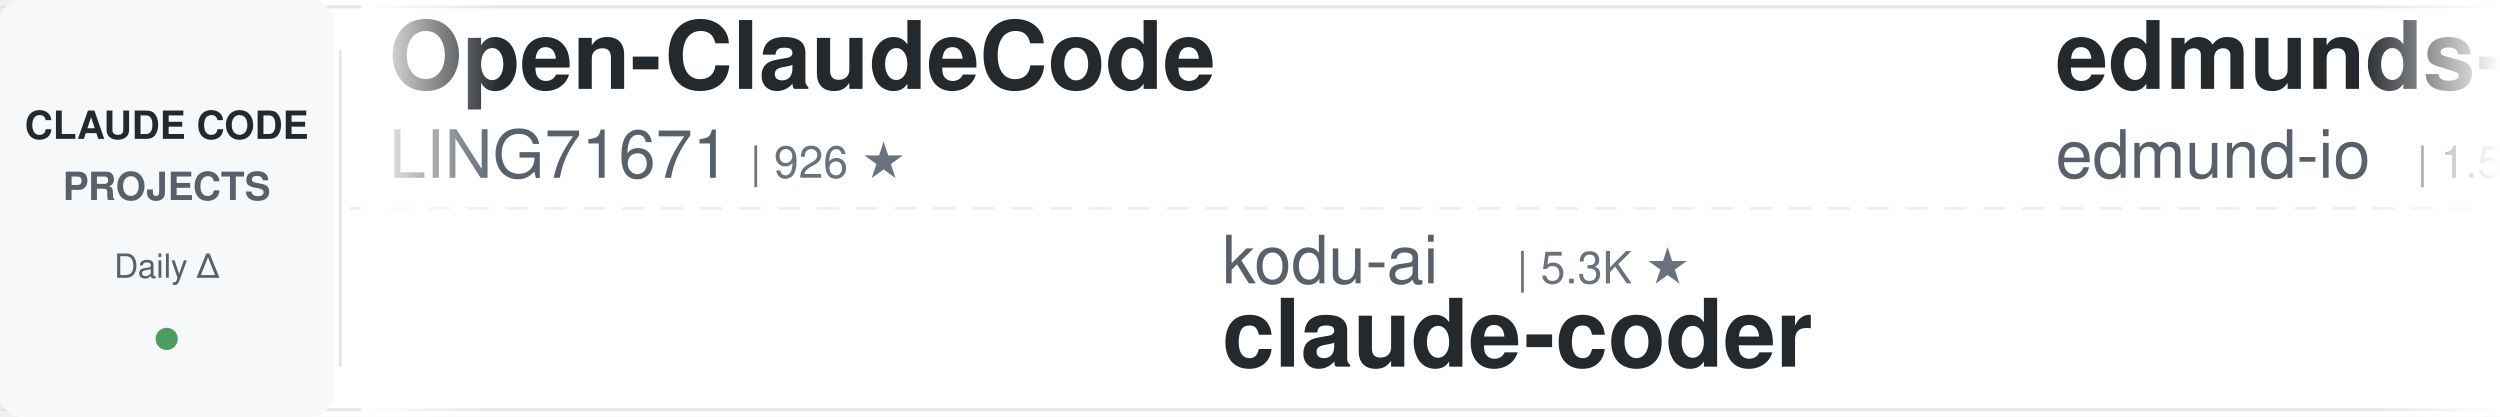
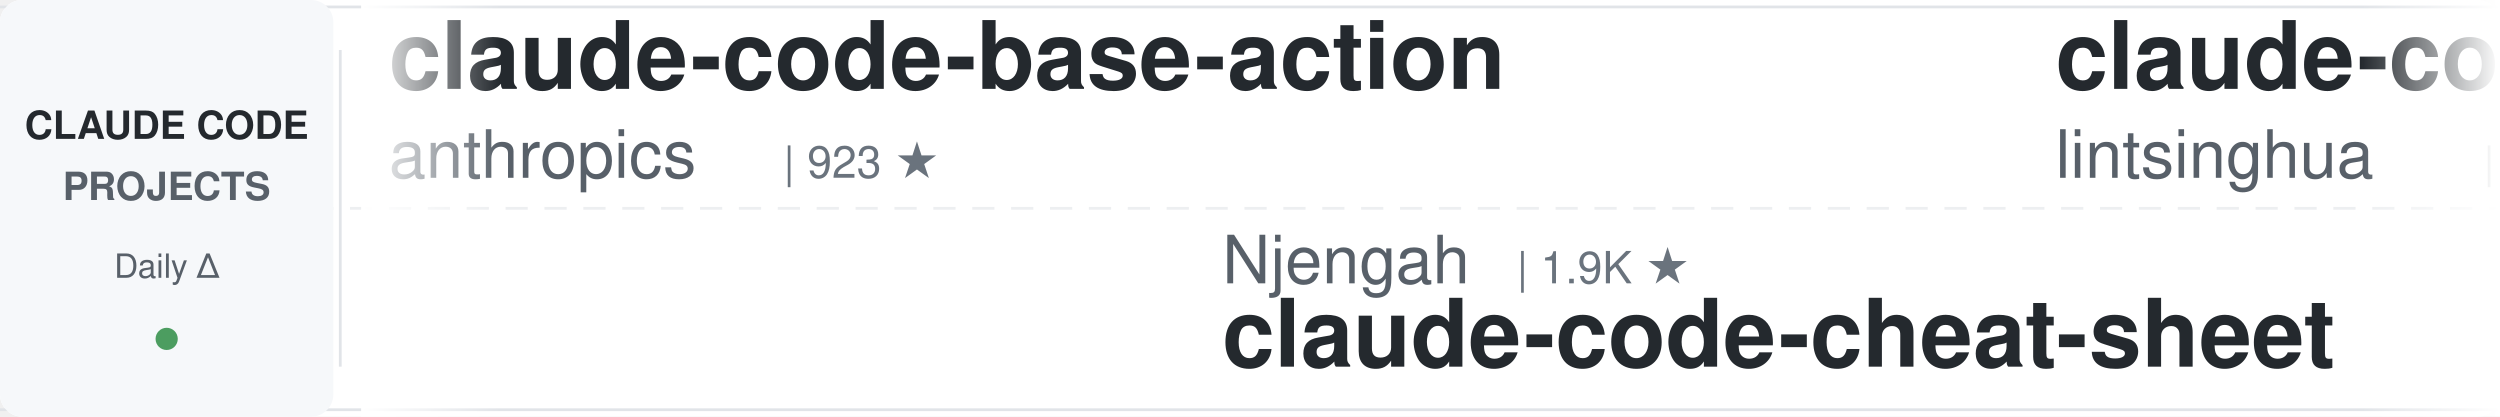
<svg xmlns="http://www.w3.org/2000/svg" width="900" height="150">
  <defs>
    <linearGradient id="awesomeLeftFade" x1="0%" y1="0%" x2="100%" y2="0%">
      <stop offset="0%" style="stop-color:#ffffff;stop-opacity:1" />
      <stop offset="100%" style="stop-color:#ffffff;stop-opacity:0" />
    </linearGradient>
    <linearGradient id="awesomeRightFade" x1="0%" y1="0%" x2="100%" y2="0%">
      <stop offset="0%" style="stop-color:#ffffff;stop-opacity:0" />
      <stop offset="100%" style="stop-color:#ffffff;stop-opacity:1" />
    </linearGradient>
  </defs>
  <rect width="900" height="150" fill="#ffffff" rx="8" />
  <rect x="0" y="2" width="900" height="1" fill="#e1e4e8" />
  <rect x="0" y="147" width="900" height="1" fill="#e1e4e8" />
  <line x1="0" y1="75" x2="900" y2="75" stroke="#e1e4e8" stroke-width="1" stroke-dasharray="8 6" opacity="0.6" />
  <rect x="0" y="0" width="120" height="150" fill="#f6f8fa" rx="8" />
  <text x="60" y="50" font-family="-apple-system, BlinkMacSystemFont, 'Segoe UI', Helvetica, Arial, sans-serif" font-size="14" font-weight="600" fill="#24292e" text-anchor="middle">CLAUDE CODE</text>
  <text x="60" y="72" font-family="-apple-system, BlinkMacSystemFont, 'Segoe UI', Helvetica, Arial, sans-serif" font-size="14" font-weight="600" fill="#586069" text-anchor="middle">PROJECTS</text>
  <text x="60" y="100" font-family="-apple-system, BlinkMacSystemFont, 'Segoe UI', Helvetica, Arial, sans-serif" font-size="12" font-weight="500" fill="#586069" text-anchor="middle">Daily Δ</text>
  <circle cx="60" cy="122" r="4" fill="#22863a" opacity="0.8" />
  <rect x="122" y="18" width="1" height="114" fill="#e1e4e8" />
  <clipPath id="awesomeTickerClip">
    <rect x="130" y="0" width="770" height="150" />
  </clipPath>
  <g clip-path="url(#awesomeTickerClip)">
    <g id="awesomeTickerItems">
      <animateTransform attributeName="transform" attributeType="XML" type="translate" from="0 0" to="-3000 0" dur="54s" repeatCount="indefinite" />
      <g transform="translate(0, 0)">
-         <text x="140" y="32" font-family="-apple-system, BlinkMacSystemFont, 'Segoe UI', Helvetica, Arial, sans-serif" font-size="34" font-weight="600" fill="#24292e">Open-ClaudeCode</text>
-         <text x="140" y="64" font-family="-apple-system, BlinkMacSystemFont, 'Segoe UI', Helvetica, Arial, sans-serif" font-size="24" font-weight="400" fill="#586069">LING71671</text>
-         <text x="270" y="64" font-family="-apple-system, BlinkMacSystemFont, 'Segoe UI', Helvetica, Arial, sans-serif" font-size="16" font-weight="500" fill="#6a737d">| 926 ★</text>
+         <text x="140" y="32" font-family="-apple-system, BlinkMacSystemFont, 'Segoe UI', Helvetica, Arial, sans-serif" font-size="34" font-weight="600" fill="#24292e">claude-code-base-action</text>
+         <text x="140" y="64" font-family="-apple-system, BlinkMacSystemFont, 'Segoe UI', Helvetica, Arial, sans-serif" font-size="24" font-weight="400" fill="#586069">anthropics</text>
+         <text x="282" y="64" font-family="-apple-system, BlinkMacSystemFont, 'Segoe UI', Helvetica, Arial, sans-serif" font-size="16" font-weight="500" fill="#6a737d">| 923 ★</text>
      </g>
      <g transform="translate(300, 0)">
-         <text x="140" y="102" font-family="-apple-system, BlinkMacSystemFont, 'Segoe UI', Helvetica, Arial, sans-serif" font-size="24" font-weight="400" fill="#586069">kodu-ai</text>
-         <text x="246" y="102" font-family="-apple-system, BlinkMacSystemFont, 'Segoe UI', Helvetica, Arial, sans-serif" font-size="16" font-weight="500" fill="#6a737d">| 5.3K ★</text>
-         <text x="140" y="132" font-family="-apple-system, BlinkMacSystemFont, 'Segoe UI', Helvetica, Arial, sans-serif" font-size="34" font-weight="600" fill="#24292e">claude-coder</text>
+         <text x="140" y="102" font-family="-apple-system, BlinkMacSystemFont, 'Segoe UI', Helvetica, Arial, sans-serif" font-size="24" font-weight="400" fill="#586069">Njengah</text>
+         <text x="246" y="102" font-family="-apple-system, BlinkMacSystemFont, 'Segoe UI', Helvetica, Arial, sans-serif" font-size="16" font-weight="500" fill="#6a737d">| 1.9K ★</text>
+         <text x="140" y="132" font-family="-apple-system, BlinkMacSystemFont, 'Segoe UI', Helvetica, Arial, sans-serif" font-size="34" font-weight="600" fill="#24292e">claude-code-cheat-sheet</text>
      </g>
      <g transform="translate(600, 0)">
-         <text x="140" y="32" font-family="-apple-system, BlinkMacSystemFont, 'Segoe UI', Helvetica, Arial, sans-serif" font-size="34" font-weight="600" fill="#24292e">edmunds-claude-code</text>
-         <text x="140" y="64" font-family="-apple-system, BlinkMacSystemFont, 'Segoe UI', Helvetica, Arial, sans-serif" font-size="24" font-weight="400" fill="#586069">edmund-io</text>
-         <text x="270" y="64" font-family="-apple-system, BlinkMacSystemFont, 'Segoe UI', Helvetica, Arial, sans-serif" font-size="16" font-weight="500" fill="#6a737d">| 1.5K ★</text>
+         <text x="140" y="32" font-family="-apple-system, BlinkMacSystemFont, 'Segoe UI', Helvetica, Arial, sans-serif" font-size="34" font-weight="600" fill="#24292e">claude-code-book</text>
+         <text x="140" y="64" font-family="-apple-system, BlinkMacSystemFont, 'Segoe UI', Helvetica, Arial, sans-serif" font-size="24" font-weight="400" fill="#586069">lintsinghua</text>
+         <text x="294" y="64" font-family="-apple-system, BlinkMacSystemFont, 'Segoe UI', Helvetica, Arial, sans-serif" font-size="16" font-weight="500" fill="#6a737d">| 4.0K ★</text>
      </g>
      <g transform="translate(900, 0)">
-         <text x="140" y="102" font-family="-apple-system, BlinkMacSystemFont, 'Segoe UI', Helvetica, Arial, sans-serif" font-size="24" font-weight="400" fill="#586069">hangsman</text>
-         <text x="258" y="102" font-family="-apple-system, BlinkMacSystemFont, 'Segoe UI', Helvetica, Arial, sans-serif" font-size="16" font-weight="500" fill="#6a737d">| 787 ★</text>
-         <text x="140" y="132" font-family="-apple-system, BlinkMacSystemFont, 'Segoe UI', Helvetica, Arial, sans-serif" font-size="34" font-weight="600" fill="#24292e">claude-code-source</text>
+         <text x="140" y="102" font-family="-apple-system, BlinkMacSystemFont, 'Segoe UI', Helvetica, Arial, sans-serif" font-size="24" font-weight="400" fill="#586069">luongnv89</text>
+         <text x="270" y="102" font-family="-apple-system, BlinkMacSystemFont, 'Segoe UI', Helvetica, Arial, sans-serif" font-size="16" font-weight="500" fill="#6a737d">| 40.5K ★</text>
+         <text x="356" y="102" font-family="-apple-system, BlinkMacSystemFont, 'Segoe UI', Helvetica, Arial, sans-serif" font-size="16" font-weight="500" fill="#22863a"> +21</text>
+         <text x="140" y="132" font-family="-apple-system, BlinkMacSystemFont, 'Segoe UI', Helvetica, Arial, sans-serif" font-size="34" font-weight="600" fill="#24292e">claude-howto</text>
      </g>
      <g transform="translate(1200, 0)">
-         <text x="140" y="32" font-family="-apple-system, BlinkMacSystemFont, 'Segoe UI', Helvetica, Arial, sans-serif" font-size="34" font-weight="600" fill="#24292e">claude-code-infrastructu...</text>
-         <text x="140" y="64" font-family="-apple-system, BlinkMacSystemFont, 'Segoe UI', Helvetica, Arial, sans-serif" font-size="24" font-weight="400" fill="#586069">diet103</text>
-         <text x="246" y="64" font-family="-apple-system, BlinkMacSystemFont, 'Segoe UI', Helvetica, Arial, sans-serif" font-size="16" font-weight="500" fill="#6a737d">| 10.0K ★</text>
+         <text x="140" y="32" font-family="-apple-system, BlinkMacSystemFont, 'Segoe UI', Helvetica, Arial, sans-serif" font-size="34" font-weight="600" fill="#24292e">claude-code-rust</text>
+         <text x="140" y="64" font-family="-apple-system, BlinkMacSystemFont, 'Segoe UI', Helvetica, Arial, sans-serif" font-size="24" font-weight="400" fill="#586069">lorryjovens-hub</text>
+         <text x="342" y="64" font-family="-apple-system, BlinkMacSystemFont, 'Segoe UI', Helvetica, Arial, sans-serif" font-size="16" font-weight="500" fill="#6a737d">| 1.7K ★</text>
      </g>
      <g transform="translate(1500, 0)">
-         <text x="140" y="102" font-family="-apple-system, BlinkMacSystemFont, 'Segoe UI', Helvetica, Arial, sans-serif" font-size="24" font-weight="400" fill="#586069">Cranot</text>
-         <text x="234" y="102" font-family="-apple-system, BlinkMacSystemFont, 'Segoe UI', Helvetica, Arial, sans-serif" font-size="16" font-weight="500" fill="#6a737d">| 2.8K ★</text>
-         <text x="140" y="132" font-family="-apple-system, BlinkMacSystemFont, 'Segoe UI', Helvetica, Arial, sans-serif" font-size="34" font-weight="600" fill="#24292e">claude-code-guide</text>
+         <text x="140" y="102" font-family="-apple-system, BlinkMacSystemFont, 'Segoe UI', Helvetica, Arial, sans-serif" font-size="24" font-weight="400" fill="#586069">anthropics</text>
+         <text x="282" y="102" font-family="-apple-system, BlinkMacSystemFont, 'Segoe UI', Helvetica, Arial, sans-serif" font-size="16" font-weight="500" fill="#6a737d">| 5.6K ★</text>
+         <text x="359" y="102" font-family="-apple-system, BlinkMacSystemFont, 'Segoe UI', Helvetica, Arial, sans-serif" font-size="16" font-weight="500" fill="#22863a"> +1</text>
+         <text x="140" y="132" font-family="-apple-system, BlinkMacSystemFont, 'Segoe UI', Helvetica, Arial, sans-serif" font-size="34" font-weight="600" fill="#24292e">claude-code-security-rev...</text>
      </g>
      <g transform="translate(1800, 0)">
-         <text x="140" y="32" font-family="-apple-system, BlinkMacSystemFont, 'Segoe UI', Helvetica, Arial, sans-serif" font-size="34" font-weight="600" fill="#24292e">sc-claude-code-files</text>
-         <text x="140" y="64" font-family="-apple-system, BlinkMacSystemFont, 'Segoe UI', Helvetica, Arial, sans-serif" font-size="24" font-weight="400" fill="#586069">https-deeplearning-ai</text>
-         <text x="414" y="64" font-family="-apple-system, BlinkMacSystemFont, 'Segoe UI', Helvetica, Arial, sans-serif" font-size="16" font-weight="500" fill="#6a737d">| 535 ★</text>
+         <text x="140" y="32" font-family="-apple-system, BlinkMacSystemFont, 'Segoe UI', Helvetica, Arial, sans-serif" font-size="34" font-weight="600" fill="#24292e">arcads-claude-code</text>
+         <text x="140" y="64" font-family="-apple-system, BlinkMacSystemFont, 'Segoe UI', Helvetica, Arial, sans-serif" font-size="24" font-weight="400" fill="#586069">krusemediallc</text>
+         <text x="318" y="64" font-family="-apple-system, BlinkMacSystemFont, 'Segoe UI', Helvetica, Arial, sans-serif" font-size="16" font-weight="500" fill="#6a737d">| 1.0K ★</text>
      </g>
      <g transform="translate(2100, 0)">
-         <text x="140" y="102" font-family="-apple-system, BlinkMacSystemFont, 'Segoe UI', Helvetica, Arial, sans-serif" font-size="24" font-weight="400" fill="#586069">asgeirtj</text>
-         <text x="258" y="102" font-family="-apple-system, BlinkMacSystemFont, 'Segoe UI', Helvetica, Arial, sans-serif" font-size="16" font-weight="500" fill="#6a737d">| 60.2K ★</text>
-         <text x="344" y="102" font-family="-apple-system, BlinkMacSystemFont, 'Segoe UI', Helvetica, Arial, sans-serif" font-size="16" font-weight="500" fill="#22863a"> +31</text>
-         <text x="140" y="132" font-family="-apple-system, BlinkMacSystemFont, 'Segoe UI', Helvetica, Arial, sans-serif" font-size="34" font-weight="600" fill="#24292e">system_prompts_leaks</text>
+         <text x="140" y="102" font-family="-apple-system, BlinkMacSystemFont, 'Segoe UI', Helvetica, Arial, sans-serif" font-size="24" font-weight="400" fill="#586069">diet103</text>
+         <text x="246" y="102" font-family="-apple-system, BlinkMacSystemFont, 'Segoe UI', Helvetica, Arial, sans-serif" font-size="16" font-weight="500" fill="#6a737d">| 10.0K ★</text>
+         <text x="140" y="132" font-family="-apple-system, BlinkMacSystemFont, 'Segoe UI', Helvetica, Arial, sans-serif" font-size="34" font-weight="600" fill="#24292e">claude-code-infrastructu...</text>
      </g>
      <g transform="translate(2400, 0)">
-         <text x="140" y="32" font-family="-apple-system, BlinkMacSystemFont, 'Segoe UI', Helvetica, Arial, sans-serif" font-size="34" font-weight="600" fill="#24292e">collection-claude-code-s...</text>
-         <text x="140" y="64" font-family="-apple-system, BlinkMacSystemFont, 'Segoe UI', Helvetica, Arial, sans-serif" font-size="24" font-weight="400" fill="#586069">chauncygu</text>
-         <text x="270" y="64" font-family="-apple-system, BlinkMacSystemFont, 'Segoe UI', Helvetica, Arial, sans-serif" font-size="16" font-weight="500" fill="#6a737d">| 2.8K ★</text>
-         <text x="347" y="64" font-family="-apple-system, BlinkMacSystemFont, 'Segoe UI', Helvetica, Arial, sans-serif" font-size="16" font-weight="500" fill="#22863a"> +1</text>
+         <text x="140" y="32" font-family="-apple-system, BlinkMacSystemFont, 'Segoe UI', Helvetica, Arial, sans-serif" font-size="34" font-weight="600" fill="#24292e">ClaudeCode</text>
+         <text x="140" y="64" font-family="-apple-system, BlinkMacSystemFont, 'Segoe UI', Helvetica, Arial, sans-serif" font-size="24" font-weight="400" fill="#586069">guanshan</text>
+         <text x="258" y="64" font-family="-apple-system, BlinkMacSystemFont, 'Segoe UI', Helvetica, Arial, sans-serif" font-size="16" font-weight="500" fill="#6a737d">| 61 ★</text>
      </g>
      <g transform="translate(2700, 0)">
-         <text x="140" y="102" font-family="-apple-system, BlinkMacSystemFont, 'Segoe UI', Helvetica, Arial, sans-serif" font-size="24" font-weight="400" fill="#586069">centminmod</text>
-         <text x="282" y="102" font-family="-apple-system, BlinkMacSystemFont, 'Segoe UI', Helvetica, Arial, sans-serif" font-size="16" font-weight="500" fill="#6a737d">| 2.5K ★</text>
-         <text x="140" y="132" font-family="-apple-system, BlinkMacSystemFont, 'Segoe UI', Helvetica, Arial, sans-serif" font-size="34" font-weight="600" fill="#24292e">my-claude-code-setup</text>
+         <text x="140" y="102" font-family="-apple-system, BlinkMacSystemFont, 'Segoe UI', Helvetica, Arial, sans-serif" font-size="24" font-weight="400" fill="#586069">jqueryscript</text>
+         <text x="306" y="102" font-family="-apple-system, BlinkMacSystemFont, 'Segoe UI', Helvetica, Arial, sans-serif" font-size="16" font-weight="500" fill="#6a737d">| 475 ★</text>
+         <text x="140" y="132" font-family="-apple-system, BlinkMacSystemFont, 'Segoe UI', Helvetica, Arial, sans-serif" font-size="34" font-weight="600" fill="#24292e">awesome-claude-code</text>
      </g>
      <g transform="translate(3000, 0)">
-         <text x="140" y="32" font-family="-apple-system, BlinkMacSystemFont, 'Segoe UI', Helvetica, Arial, sans-serif" font-size="34" font-weight="600" fill="#24292e">Open-ClaudeCode</text>
-         <text x="140" y="64" font-family="-apple-system, BlinkMacSystemFont, 'Segoe UI', Helvetica, Arial, sans-serif" font-size="24" font-weight="400" fill="#586069">LING71671</text>
-         <text x="270" y="64" font-family="-apple-system, BlinkMacSystemFont, 'Segoe UI', Helvetica, Arial, sans-serif" font-size="16" font-weight="500" fill="#6a737d">| 926 ★</text>
+         <text x="140" y="32" font-family="-apple-system, BlinkMacSystemFont, 'Segoe UI', Helvetica, Arial, sans-serif" font-size="34" font-weight="600" fill="#24292e">claude-code-base-action</text>
+         <text x="140" y="64" font-family="-apple-system, BlinkMacSystemFont, 'Segoe UI', Helvetica, Arial, sans-serif" font-size="24" font-weight="400" fill="#586069">anthropics</text>
+         <text x="282" y="64" font-family="-apple-system, BlinkMacSystemFont, 'Segoe UI', Helvetica, Arial, sans-serif" font-size="16" font-weight="500" fill="#6a737d">| 923 ★</text>
      </g>
      <g transform="translate(3300, 0)">
-         <text x="140" y="102" font-family="-apple-system, BlinkMacSystemFont, 'Segoe UI', Helvetica, Arial, sans-serif" font-size="24" font-weight="400" fill="#586069">kodu-ai</text>
-         <text x="246" y="102" font-family="-apple-system, BlinkMacSystemFont, 'Segoe UI', Helvetica, Arial, sans-serif" font-size="16" font-weight="500" fill="#6a737d">| 5.3K ★</text>
-         <text x="140" y="132" font-family="-apple-system, BlinkMacSystemFont, 'Segoe UI', Helvetica, Arial, sans-serif" font-size="34" font-weight="600" fill="#24292e">claude-coder</text>
+         <text x="140" y="102" font-family="-apple-system, BlinkMacSystemFont, 'Segoe UI', Helvetica, Arial, sans-serif" font-size="24" font-weight="400" fill="#586069">Njengah</text>
+         <text x="246" y="102" font-family="-apple-system, BlinkMacSystemFont, 'Segoe UI', Helvetica, Arial, sans-serif" font-size="16" font-weight="500" fill="#6a737d">| 1.9K ★</text>
+         <text x="140" y="132" font-family="-apple-system, BlinkMacSystemFont, 'Segoe UI', Helvetica, Arial, sans-serif" font-size="34" font-weight="600" fill="#24292e">claude-code-cheat-sheet</text>
      </g>
      <g transform="translate(3600, 0)">
-         <text x="140" y="32" font-family="-apple-system, BlinkMacSystemFont, 'Segoe UI', Helvetica, Arial, sans-serif" font-size="34" font-weight="600" fill="#24292e">edmunds-claude-code</text>
-         <text x="140" y="64" font-family="-apple-system, BlinkMacSystemFont, 'Segoe UI', Helvetica, Arial, sans-serif" font-size="24" font-weight="400" fill="#586069">edmund-io</text>
-         <text x="270" y="64" font-family="-apple-system, BlinkMacSystemFont, 'Segoe UI', Helvetica, Arial, sans-serif" font-size="16" font-weight="500" fill="#6a737d">| 1.5K ★</text>
+         <text x="140" y="32" font-family="-apple-system, BlinkMacSystemFont, 'Segoe UI', Helvetica, Arial, sans-serif" font-size="34" font-weight="600" fill="#24292e">claude-code-book</text>
+         <text x="140" y="64" font-family="-apple-system, BlinkMacSystemFont, 'Segoe UI', Helvetica, Arial, sans-serif" font-size="24" font-weight="400" fill="#586069">lintsinghua</text>
+         <text x="294" y="64" font-family="-apple-system, BlinkMacSystemFont, 'Segoe UI', Helvetica, Arial, sans-serif" font-size="16" font-weight="500" fill="#6a737d">| 4.0K ★</text>
      </g>
      <g transform="translate(3900, 0)">
-         <text x="140" y="102" font-family="-apple-system, BlinkMacSystemFont, 'Segoe UI', Helvetica, Arial, sans-serif" font-size="24" font-weight="400" fill="#586069">hangsman</text>
-         <text x="258" y="102" font-family="-apple-system, BlinkMacSystemFont, 'Segoe UI', Helvetica, Arial, sans-serif" font-size="16" font-weight="500" fill="#6a737d">| 787 ★</text>
-         <text x="140" y="132" font-family="-apple-system, BlinkMacSystemFont, 'Segoe UI', Helvetica, Arial, sans-serif" font-size="34" font-weight="600" fill="#24292e">claude-code-source</text>
+         <text x="140" y="102" font-family="-apple-system, BlinkMacSystemFont, 'Segoe UI', Helvetica, Arial, sans-serif" font-size="24" font-weight="400" fill="#586069">luongnv89</text>
+         <text x="270" y="102" font-family="-apple-system, BlinkMacSystemFont, 'Segoe UI', Helvetica, Arial, sans-serif" font-size="16" font-weight="500" fill="#6a737d">| 40.5K ★</text>
+         <text x="356" y="102" font-family="-apple-system, BlinkMacSystemFont, 'Segoe UI', Helvetica, Arial, sans-serif" font-size="16" font-weight="500" fill="#22863a"> +21</text>
+         <text x="140" y="132" font-family="-apple-system, BlinkMacSystemFont, 'Segoe UI', Helvetica, Arial, sans-serif" font-size="34" font-weight="600" fill="#24292e">claude-howto</text>
      </g>
    </g>
  </g>
  <rect x="130" y="0" width="50" height="150" fill="url(#awesomeLeftFade)" />
  <rect x="850" y="0" width="50" height="150" fill="url(#awesomeRightFade)" />
</svg>
